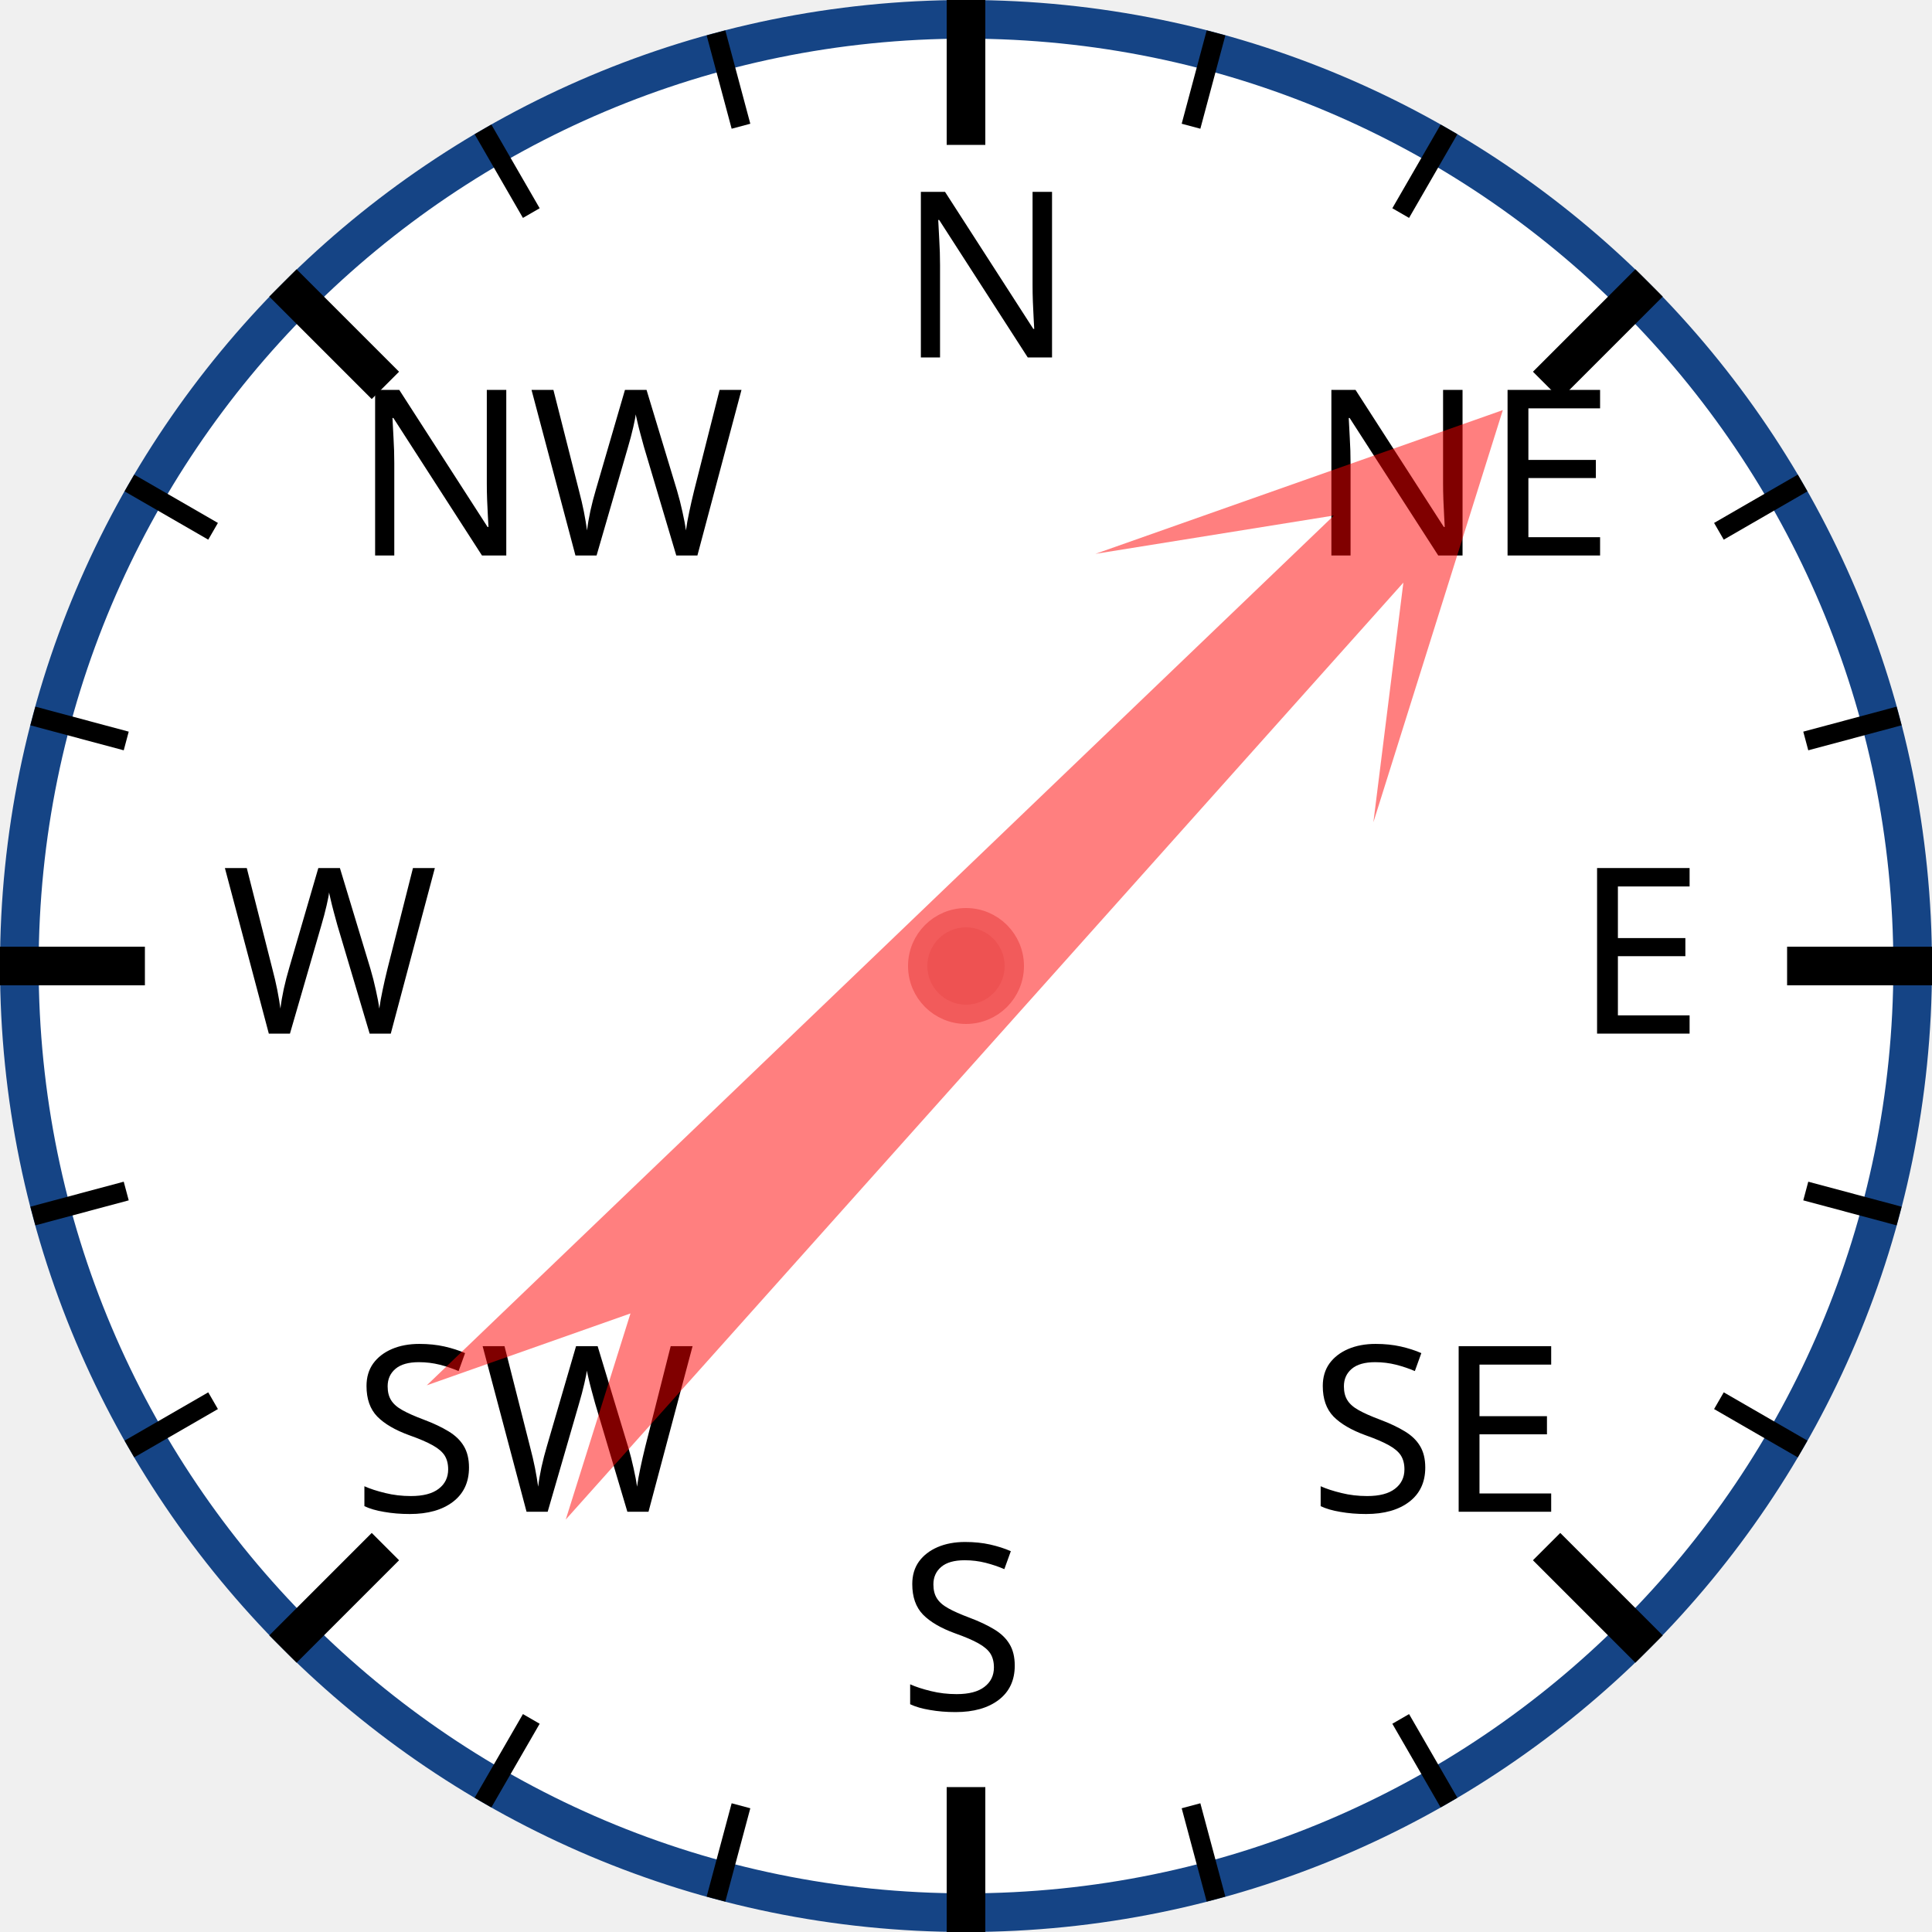
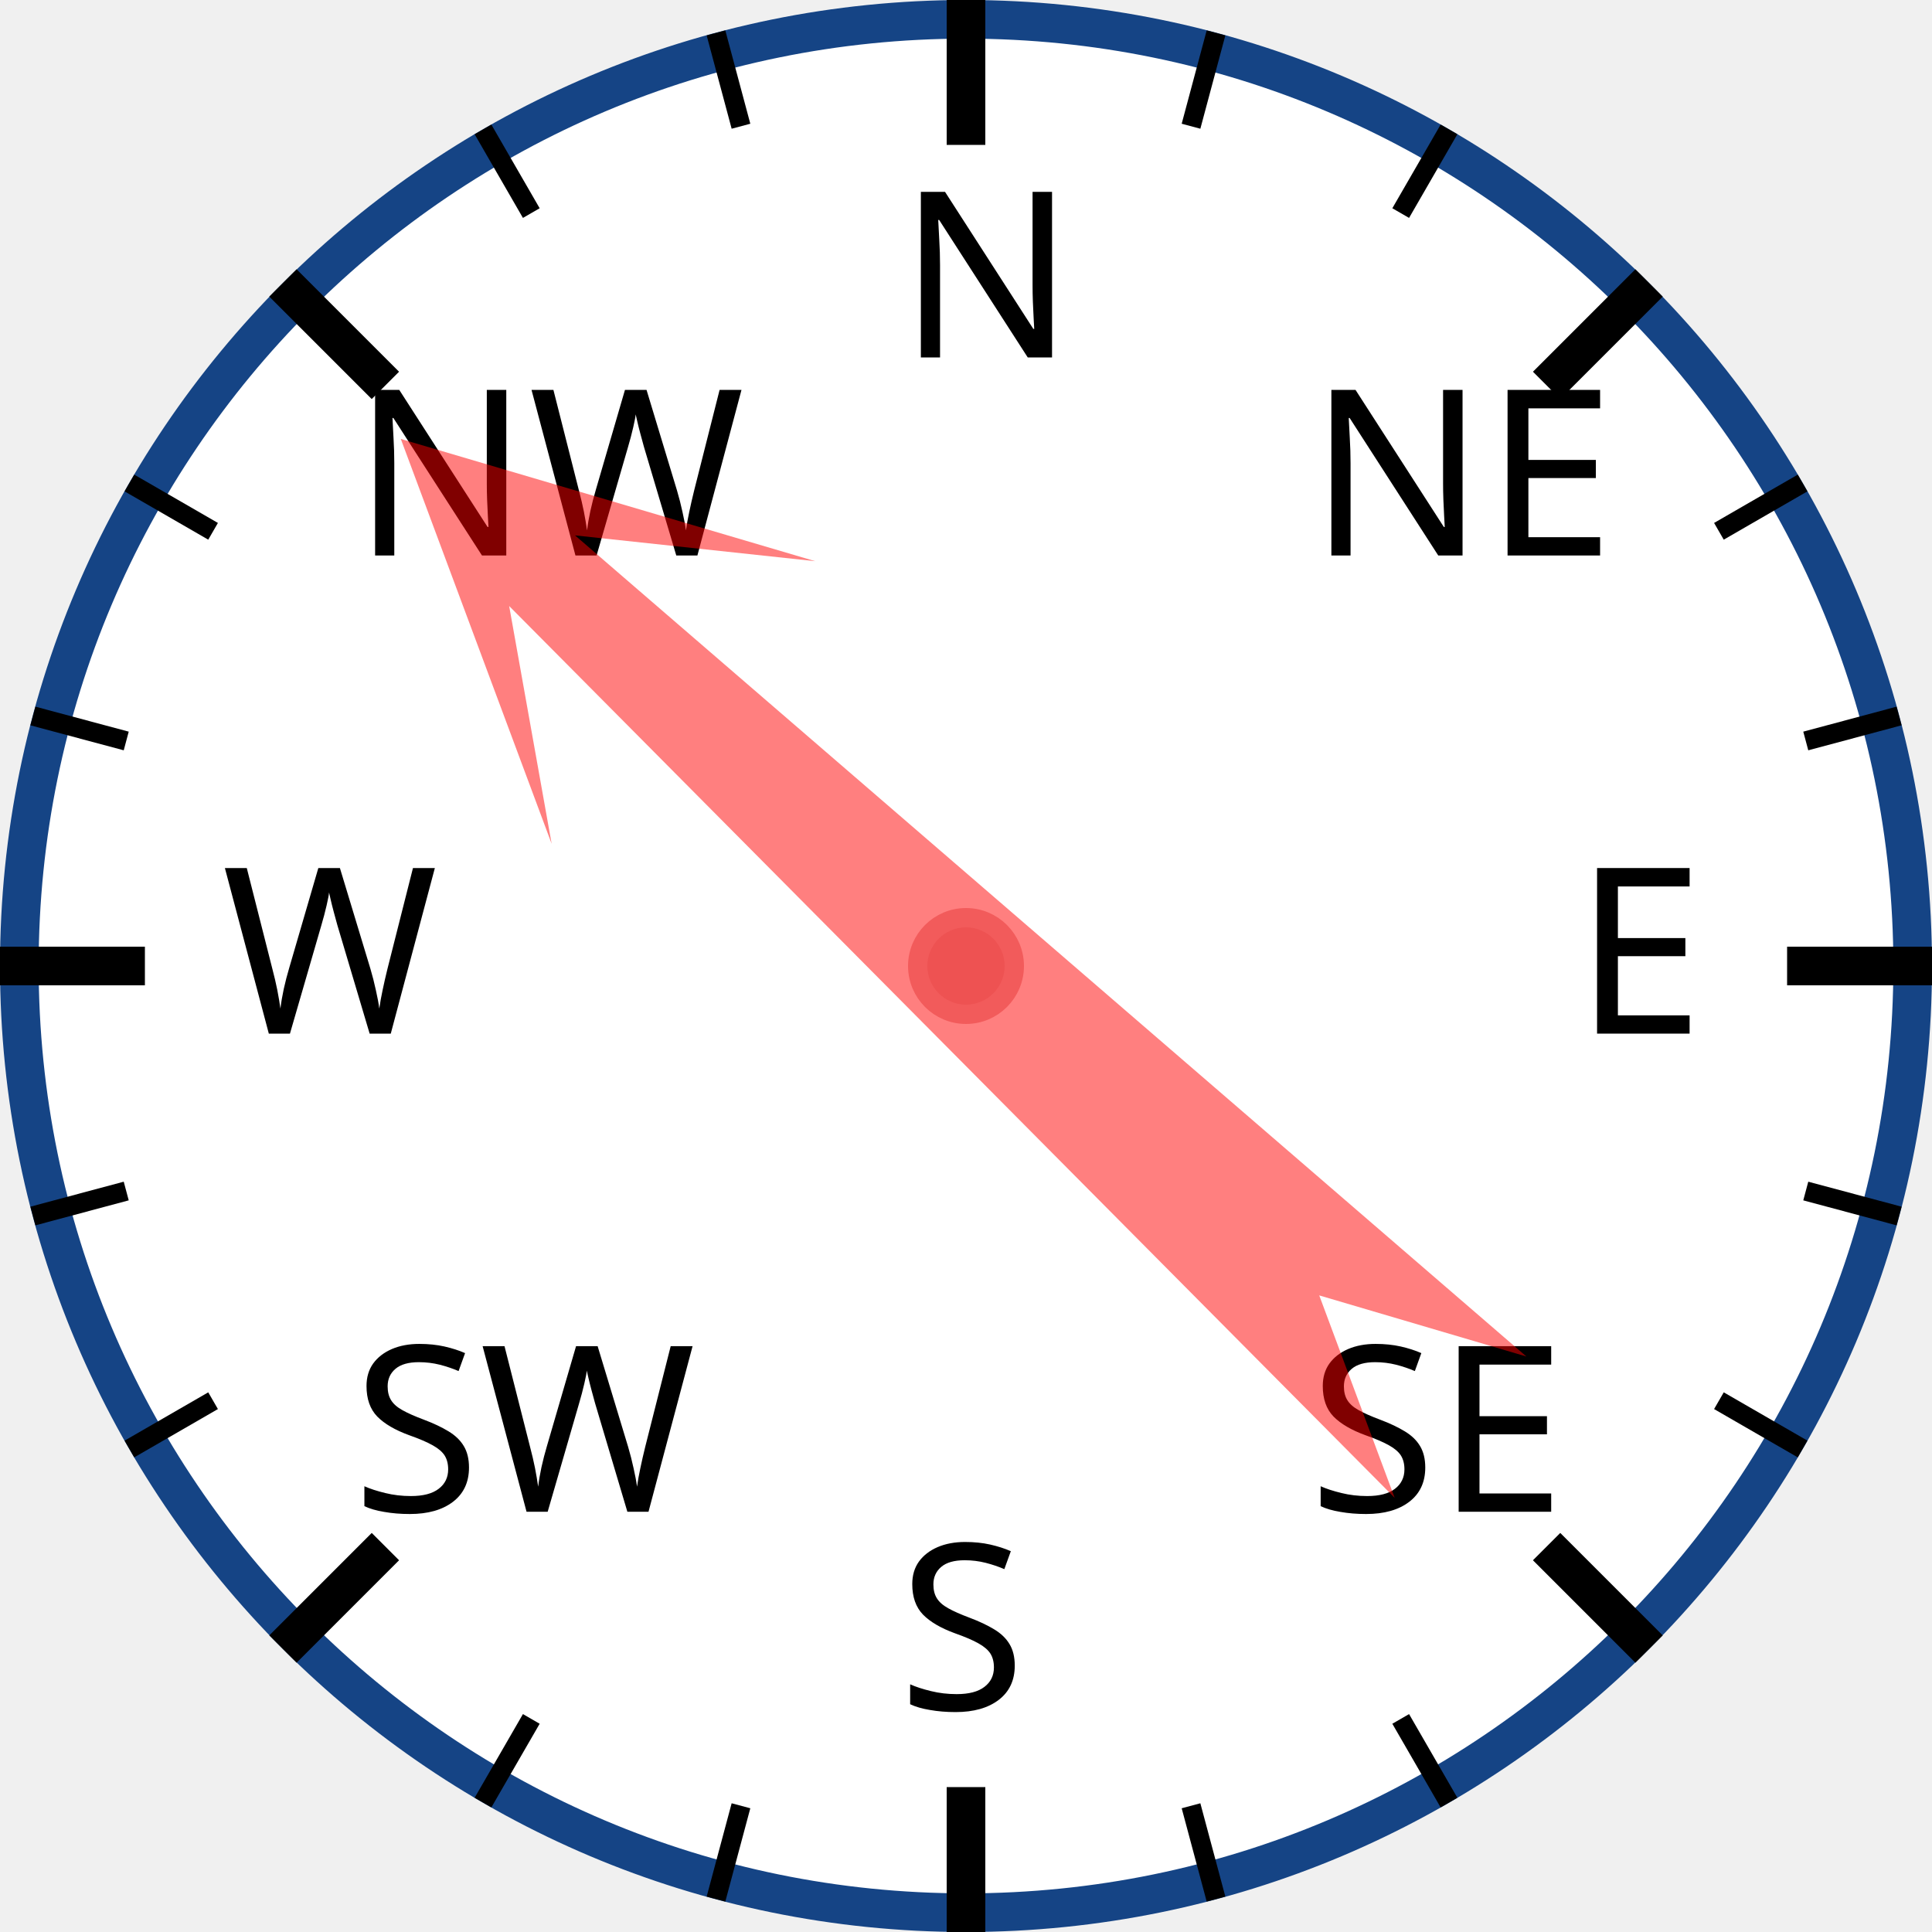
<svg xmlns="http://www.w3.org/2000/svg" width="120px" height="120px" viewBox="0 0 200 200">
  <circle cx="100" cy="100" r="98" style="fill: white; stroke: #154485; stroke-width: 4;" />
  <text x="93.0" y="37.0" style="font-family: sans-serif; font-size: 18pt;">N</text>
  <line x1="100.0" y1="0.0" x2="100.0" y2="15.0" style="stroke: black; stroke-width: 4;" />
  <line x1="74.118" y1="3.407" x2="76.706" y2="13.067" style="stroke: black; stroke-width: 2;" />
  <line x1="50" y1="13.397" x2="55" y2="22.058" style="stroke: black; stroke-width: 2;" />
  <text x="36.503" y="57.503" style="font-family: sans-serif; font-size: 18pt;">NW</text>
  <line x1="29.289" y1="29.289" x2="39.896" y2="39.896" style="stroke: black; stroke-width: 4;" />
  <line x1="13.397" y1="50" x2="22.058" y2="55" style="stroke: black; stroke-width: 2;" />
  <line x1="3.407" y1="74.118" x2="13.067" y2="76.706" style="stroke: black; stroke-width: 2;" />
  <text x="23.0" y="107.0" style="font-family: sans-serif; font-size: 18pt;">W</text>
  <line x1="0.0" y1="100.0" x2="15.0" y2="100.0" style="stroke: black; stroke-width: 4;" />
  <line x1="3.407" y1="125.882" x2="13.067" y2="123.294" style="stroke: black; stroke-width: 2;" />
  <line x1="13.397" y1="150" x2="22.058" y2="145" style="stroke: black; stroke-width: 2;" />
  <text x="36.503" y="156.497" style="font-family: sans-serif; font-size: 18pt;">SW</text>
  <line x1="29.289" y1="170.711" x2="39.896" y2="160.104" style="stroke: black; stroke-width: 4;" />
  <line x1="50" y1="186.603" x2="55" y2="177.942" style="stroke: black; stroke-width: 2;" />
  <line x1="74.118" y1="196.593" x2="76.706" y2="186.933" style="stroke: black; stroke-width: 2;" />
  <text x="93" y="177.0" style="font-family: sans-serif; font-size: 18pt;">S</text>
  <line x1="100" y1="200.0" x2="100" y2="185.0" style="stroke: black; stroke-width: 4;" />
  <line x1="125.882" y1="196.593" x2="123.294" y2="186.933" style="stroke: black; stroke-width: 2;" />
  <line x1="150.0" y1="186.603" x2="145.0" y2="177.942" style="stroke: black; stroke-width: 2;" />
  <text x="135.497" y="156.497" style="font-family: sans-serif; font-size: 18pt;">SE</text>
  <line x1="170.711" y1="170.711" x2="160.104" y2="160.104" style="stroke: black; stroke-width: 4;" />
  <line x1="186.603" y1="150" x2="177.942" y2="145" style="stroke: black; stroke-width: 2;" />
  <line x1="196.593" y1="125.882" x2="186.933" y2="123.294" style="stroke: black; stroke-width: 2;" />
  <text x="163.0" y="107" style="font-family: sans-serif; font-size: 18pt;">E</text>
  <line x1="200.0" y1="100" x2="185.0" y2="100" style="stroke: black; stroke-width: 4;" />
  <line x1="196.593" y1="74.118" x2="186.933" y2="76.706" style="stroke: black; stroke-width: 2;" />
  <line x1="186.603" y1="50" x2="177.942" y2="55" style="stroke: black; stroke-width: 2;" />
  <text x="135.497" y="57.503" style="font-family: sans-serif; font-size: 18pt;">NE</text>
  <line x1="170.711" y1="29.289" x2="160.104" y2="39.896" style="stroke: black; stroke-width: 4;" />
  <line x1="150" y1="13.397" x2="145" y2="22.058" style="stroke: black; stroke-width: 2;" />
  <line x1="125.882" y1="3.407" x2="123.294" y2="13.067" style="stroke: black; stroke-width: 2;" />
-   <polygon points="100 20 120 60 105 40 110 170 100 150 90 170 95 40 80 60" style="fill: red; fill-opacity: 0.5;" transform="rotate(44,100,100)" />
+   <polygon points="100 20 120 60 105 40 110 170 100 150 90 170 95 40 80 60" style="fill: red; fill-opacity: 0.5;" transform="rotate(313,100,100)" />
  <circle cx="100" cy="100" r="5" style="fill: #EE5252; stroke: #F25B5B; stroke-width: 2;" />
</svg>
